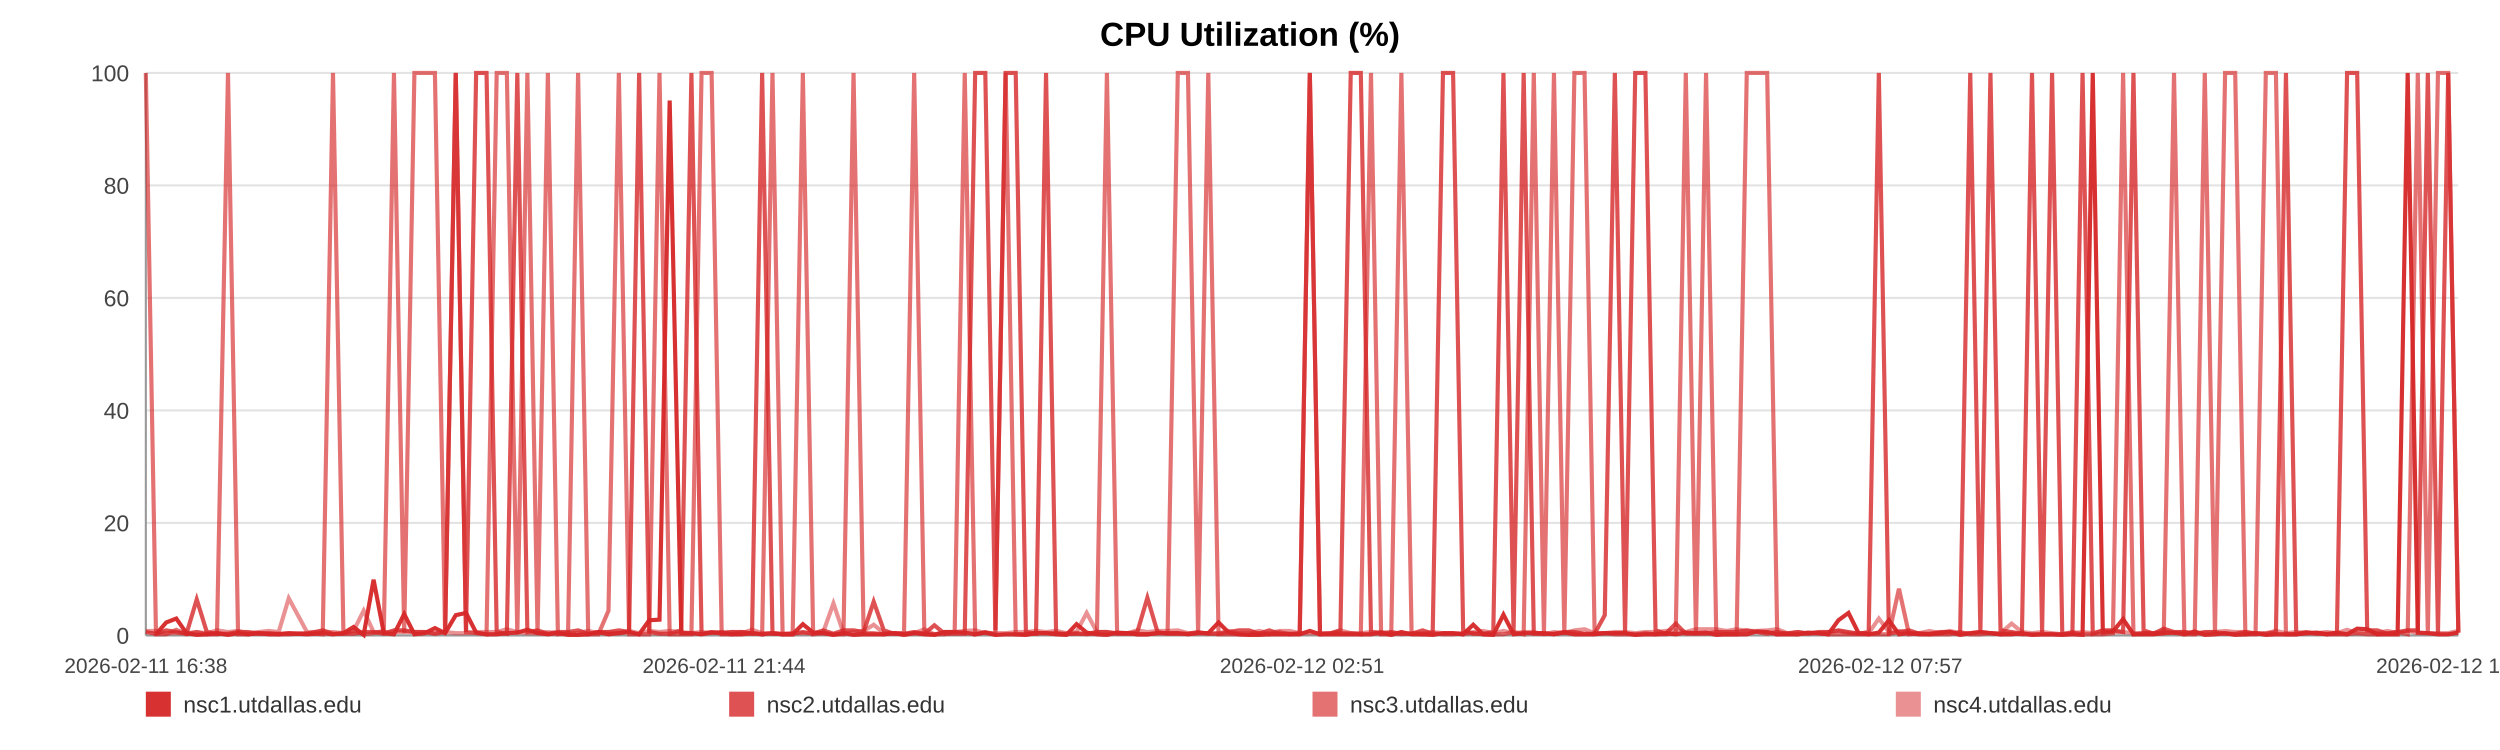
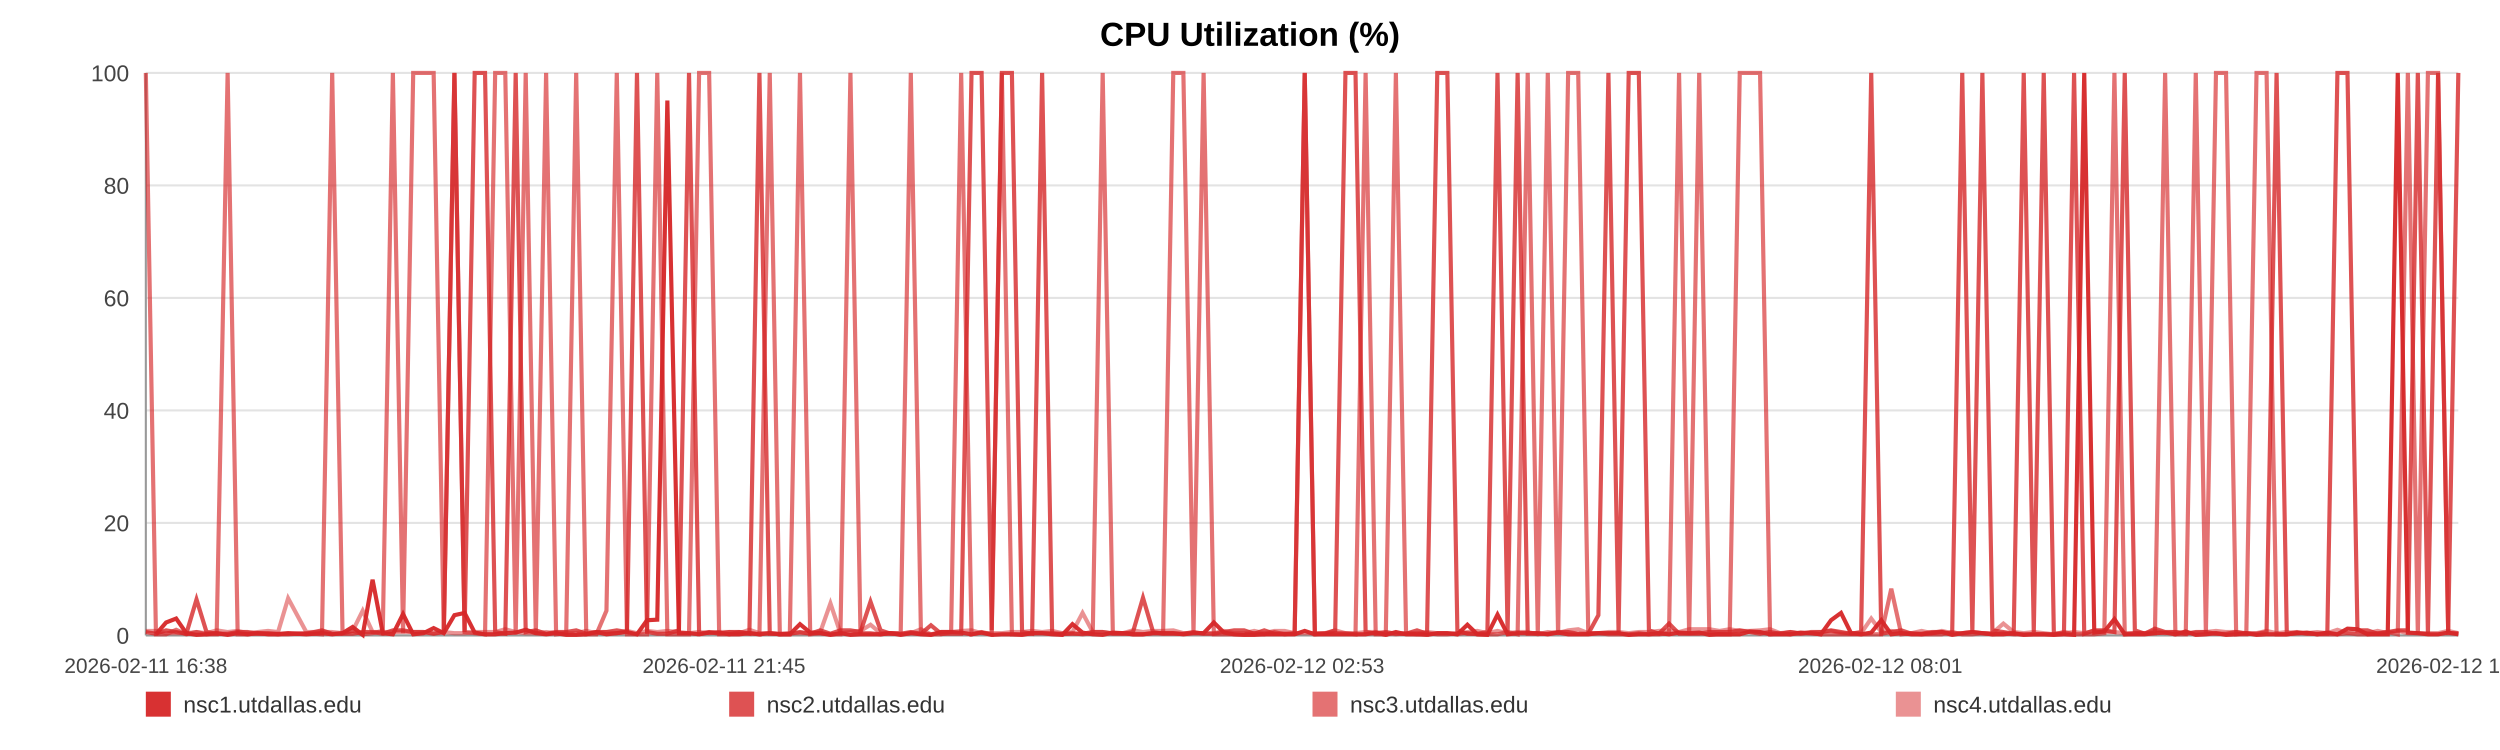
<svg xmlns="http://www.w3.org/2000/svg" width="1200" height="360" viewBox="0 0 1200 360" role="img" aria-label="CPU Utilization (%)">
  <rect width="100%" height="100%" fill="#ffffff" />
  <text x="600.0" y="22" text-anchor="middle" font-size="16" font-family="Arial, Helvetica, sans-serif" font-weight="bold">CPU Utilization (%)</text>
  <line x1="70" y1="35.00" x2="1180" y2="35.00" stroke="#e3e3e3" stroke-width="1" />
  <text x="62" y="39.00" text-anchor="end" font-size="11" fill="#444" font-family="Arial, Helvetica, sans-serif">100</text>
  <line x1="70" y1="89.00" x2="1180" y2="89.00" stroke="#e3e3e3" stroke-width="1" />
  <text x="62" y="93.00" text-anchor="end" font-size="11" fill="#444" font-family="Arial, Helvetica, sans-serif">80</text>
  <line x1="70" y1="143.00" x2="1180" y2="143.00" stroke="#e3e3e3" stroke-width="1" />
  <text x="62" y="147.00" text-anchor="end" font-size="11" fill="#444" font-family="Arial, Helvetica, sans-serif">60</text>
  <line x1="70" y1="197.00" x2="1180" y2="197.00" stroke="#e3e3e3" stroke-width="1" />
  <text x="62" y="201.00" text-anchor="end" font-size="11" fill="#444" font-family="Arial, Helvetica, sans-serif">40</text>
  <line x1="70" y1="251.00" x2="1180" y2="251.00" stroke="#e3e3e3" stroke-width="1" />
  <text x="62" y="255.00" text-anchor="end" font-size="11" fill="#444" font-family="Arial, Helvetica, sans-serif">20</text>
  <line x1="70" y1="305.00" x2="1180" y2="305.00" stroke="#e3e3e3" stroke-width="1" />
  <text x="62" y="309.00" text-anchor="end" font-size="11" fill="#444" font-family="Arial, Helvetica, sans-serif">0</text>
  <line x1="70" y1="35" x2="70" y2="305" stroke="#999" />
  <line x1="70" y1="305" x2="1180" y2="305" stroke="#999" />
  <text x="70.00" y="323" text-anchor="middle" font-size="10" fill="#444" font-family="Arial, Helvetica, sans-serif">2026-02-11 16:38</text>
-   <text x="347.50" y="323" text-anchor="middle" font-size="10" fill="#444" font-family="Arial, Helvetica, sans-serif">2026-02-11 21:44</text>
-   <text x="625.00" y="323" text-anchor="middle" font-size="10" fill="#444" font-family="Arial, Helvetica, sans-serif">2026-02-12 02:51</text>
-   <text x="902.50" y="323" text-anchor="middle" font-size="10" fill="#444" font-family="Arial, Helvetica, sans-serif">2026-02-12 07:57</text>
-   <text x="1180.00" y="323" text-anchor="middle" font-size="10" fill="#444" font-family="Arial, Helvetica, sans-serif">2026-02-12 13:04</text>
-   <polyline fill="none" stroke="#d62728" stroke-opacity="0.95" stroke-width="2" points="74.87,304.46 79.76,298.79 84.62,296.90 89.51,303.92 94.43,304.73 99.26,304.46 104.15,303.92 109.43,304.73 114.27,303.92 119.12,304.46 123.96,303.92 128.91,304.46 133.75,304.46 138.60,303.92 147.36,304.46 154.92,303.92 159.84,304.46 164.84,303.92 169.70,300.95 174.56,304.73 179.32,278.27 184.24,303.92 189.10,304.46 194.01,294.74 198.91,304.46 203.87,303.92 208.76,301.49 213.65,303.92 218.77,295.28 223.69,294.20 228.55,303.65 233.54,304.46 238.41,304.46 243.29,303.92 248.31,303.65 253.14,302.30 258.02,303.92 262.98,304.46 267.79,303.92 272.67,304.73 277.48,304.73 282.34,304.46 287.23,303.38 292.07,304.46 297.05,303.92 301.97,303.38 306.78,304.46 311.64,297.71 316.56,297.44 321.44,48.23 327.00,303.92 331.88,303.92 336.74,304.46 341.57,303.65 346.41,303.65 351.24,304.46 356.08,304.46 360.97,303.92 365.83,304.46 370.79,303.92 375.65,304.46 380.47,304.46 385.37,299.60 390.31,303.65 395.16,303.92 400.05,304.73 404.87,303.92 409.70,304.73 414.54,304.46 419.37,304.46 424.23,304.46 429.10,303.92 433.93,304.73 438.80,303.92 443.69,304.46 448.51,304.73 453.41,303.38 458.24,303.38 463.08,303.65 468.08,304.46 472.94,303.65 477.79,304.73 482.70,304.46 487.54,304.46 492.43,304.73 497.29,303.92 502.10,303.92 506.93,304.46 511.84,304.73 516.74,299.60 521.60,303.65 526.52,304.46 531.32,304.73 536.21,303.65 541.05,303.92 545.91,304.46 550.74,304.46 555.61,303.92 560.44,303.92 565.34,303.92 570.22,304.46 575.09,303.92 579.97,303.92 584.90,298.79 589.80,303.65 594.66,304.46 599.51,304.73 604.37,304.73 609.21,304.46 614.13,304.46 619.00,304.46 623.86,304.46 628.72,302.84 633.61,304.46 638.50,304.46 643.40,304.46 648.35,304.46 653.19,304.46 658.07,304.46 662.94,303.65 667.80,304.73 672.66,303.38 677.56,304.46 682.85,304.46 687.69,304.73 692.62,303.92 697.48,303.92 702.31,304.46 707.14,299.87 711.92,304.46 716.78,304.73 721.66,295.01 726.51,304.46 731.36,303.92 736.22,303.92 741.08,303.92 745.90,304.46 750.87,303.65 755.71,304.46 760.57,304.46 765.42,304.46 770.29,303.92 775.13,303.92 780.02,303.92 784.91,304.73 789.79,304.46 794.66,304.46 799.52,303.92 804.35,304.46 809.19,303.65 814.05,303.92 818.91,303.65 823.80,304.73 828.72,304.46 833.59,304.46 838.45,304.46 843.37,303.11 848.24,303.38 853.07,304.46 857.96,304.46 862.83,304.46 867.78,303.65 872.72,303.92 877.56,304.46 882.45,297.71 887.28,294.20 892.11,303.92 896.97,304.46 901.84,303.65 906.68,297.71 911.50,304.46 916.34,303.92 921.26,304.46 926.13,304.46 931.02,303.92 935.88,303.38 940.86,304.73 945.72,303.92 950.58,303.38 955.42,303.92 960.25,304.46 965.55,304.46 970.53,303.92 975.36,304.73 980.20,304.46 985.00,304.46 989.89,304.73 994.75,304.46 999.63,304.73 1004.52,35.00 1009.37,303.65 1014.21,303.11 1019.09,297.17 1024.06,304.46 1028.92,304.46 1033.75,304.46 1038.61,303.92 1043.53,303.65 1048.49,304.46 1053.47,303.11 1058.30,304.73 1063.18,304.46 1068.05,303.92 1072.89,304.73 1077.78,304.46 1082.66,303.92 1087.59,304.73 1092.44,304.46 1097.26,304.46 1102.18,304.46 1107.06,303.92 1111.92,303.65 1116.79,304.46 1121.72,303.65 1126.60,304.46 1131.44,301.76 1136.26,302.03 1141.10,304.46 1145.99,304.46 1150.85,304.46 1155.69,35.00 1160.55,303.65 1165.36,303.92 1170.22,304.46 1175.13,304.46 1180.00,303.65" />
-   <polyline fill="none" stroke="#d62728" stroke-opacity="0.80" stroke-width="2" points="70.00,303.38 74.87,304.19 79.76,302.57 84.62,303.38 89.51,304.19 94.43,287.72 99.26,303.38 104.15,304.19 109.43,304.19 114.27,303.38 119.12,303.38 123.96,304.19 128.91,304.19 133.75,304.19 138.60,304.19 147.36,304.19 154.92,302.57 159.84,304.19 164.84,304.19 169.70,304.19 174.56,303.38 179.32,303.38 184.24,304.19 189.10,302.57 194.01,302.57 198.91,303.38 203.87,303.38 208.76,304.19 213.65,303.38 218.77,35.00 223.69,303.38 228.55,35.00 233.54,35.00 238.41,303.38 243.29,304.19 248.31,35.00 253.14,303.38 258.02,302.57 262.98,304.19 267.79,303.38 272.67,303.38 277.48,302.57 282.34,304.19 287.23,303.38 292.07,303.38 297.05,302.57 301.97,303.38 306.78,35.00 311.64,303.38 316.56,304.19 321.44,304.19 327.00,302.57 331.88,35.00 336.74,304.19 341.57,303.38 346.41,304.19 351.24,303.38 356.08,303.38 360.97,304.19 365.83,35.00 370.79,304.19 375.65,304.19 380.47,304.19 385.37,303.38 390.31,304.19 395.16,302.57 400.05,304.19 404.87,302.57 409.70,302.57 414.54,303.38 419.37,288.80 424.23,302.57 429.10,304.19 433.93,304.19 438.80,303.38 443.69,304.19 448.51,300.14 453.41,304.19 458.24,304.19 463.08,304.19 468.08,35.00 472.94,35.00 477.79,302.57 482.70,35.00 487.54,35.00 492.43,303.38 497.29,304.19 502.10,35.00 506.93,304.19 511.84,304.19 516.74,304.19 521.60,304.19 526.52,303.38 531.32,303.38 536.21,304.19 541.05,304.19 545.91,303.38 550.74,286.91 555.61,303.38 560.44,304.19 565.34,304.19 570.22,304.19 575.09,303.38 579.97,304.19 584.90,304.19 589.80,303.38 594.66,302.57 599.51,302.57 604.37,304.19 609.21,302.57 614.13,304.19 619.00,304.19 623.86,304.19 628.72,35.00 633.61,304.19 638.50,304.19 643.40,302.57 648.35,35.00 653.19,35.00 658.07,303.38 662.94,304.19 667.80,303.38 672.66,304.19 677.56,304.19 682.85,302.57 687.69,304.19 692.62,35.00 697.48,35.00 702.31,302.57 707.14,304.19 711.92,304.19 716.78,303.38 721.66,35.00 726.51,303.38 731.36,35.00 736.22,304.19 741.08,304.19 745.90,304.19 750.87,303.38 755.71,303.38 760.57,304.19 765.42,304.19 770.29,295.28 775.13,35.00 780.02,303.38 784.91,35.00 789.79,35.00 794.66,302.57 799.52,304.19 804.35,299.33 809.19,304.19 814.05,304.19 818.91,304.19 823.80,303.38 828.72,303.38 833.59,303.38 838.45,302.57 843.37,303.38 848.24,304.19 853.07,303.38 857.96,304.19 862.83,303.38 867.78,304.19 872.72,303.38 877.56,303.38 882.45,302.57 887.28,303.38 892.11,304.19 896.97,303.38 901.84,35.00 906.68,304.19 911.50,303.38 916.34,302.57 921.26,304.19 926.13,304.19 931.02,303.38 935.88,303.38 940.86,304.19 945.72,35.00 950.58,303.38 955.42,35.00 960.25,302.57 965.55,303.38 970.53,304.19 975.36,35.00 980.20,303.38 985.00,35.00 989.89,304.19 994.75,304.19 999.63,35.00 1004.52,304.19 1009.37,302.57 1014.21,302.57 1019.09,303.38 1024.06,35.00 1028.92,302.57 1033.75,304.19 1038.61,301.76 1043.53,303.38 1048.49,303.38 1053.47,304.19 1058.30,303.38 1063.18,303.38 1068.05,304.19 1072.89,304.19 1077.78,303.38 1082.66,304.19 1087.59,304.19 1092.44,303.38 1097.26,35.00 1102.18,304.19 1107.06,303.38 1111.92,304.19 1116.79,304.19 1121.72,304.19 1126.60,35.00 1131.44,35.00 1136.26,302.57 1141.10,302.57 1145.99,304.19 1150.85,303.38 1155.69,302.57 1160.55,302.57 1165.36,35.00 1170.22,304.19 1175.13,35.00 1180.00,303.38" />
-   <polyline fill="none" stroke="#d62728" stroke-opacity="0.65" stroke-width="2" points="70.00,35.00 74.87,304.46 79.76,304.46 84.62,302.30 89.51,304.46 94.43,303.38 99.26,304.46 104.15,304.46 109.43,35.00 114.27,304.46 119.12,304.46 123.96,303.92 128.91,303.92 133.75,304.46 138.60,304.46 147.36,303.92 154.92,304.46 159.84,35.00 164.84,303.92 169.70,302.84 174.56,304.46 179.32,303.92 184.24,302.84 189.10,35.00 194.01,303.92 198.91,35.00 203.87,35.00 208.76,35.00 213.65,303.92 218.77,35.00 223.69,303.38 228.55,303.92 233.54,304.46 238.41,35.00 243.29,35.00 248.31,304.46 253.14,35.00 258.02,304.46 262.98,35.00 267.79,304.46 272.67,303.92 277.48,35.00 282.34,304.46 287.23,304.46 292.07,293.12 297.05,35.00 301.97,304.46 306.78,304.46 311.64,304.46 316.56,35.00 321.44,304.46 327.00,304.46 331.88,304.46 336.74,35.00 341.57,35.00 346.41,304.46 351.24,304.46 356.08,303.38 360.97,303.92 365.83,304.46 370.79,35.00 375.65,304.46 380.47,304.46 385.37,35.00 390.31,304.46 395.16,303.92 400.05,304.46 404.87,304.46 409.70,35.00 414.54,303.92 419.37,303.92 424.23,304.46 429.10,303.92 433.93,303.92 438.80,35.00 443.69,303.92 448.51,304.46 453.41,304.46 458.24,303.38 463.08,35.00 468.08,304.46 472.94,303.38 477.79,304.46 482.70,35.00 487.54,304.46 492.43,304.46 497.29,303.92 502.10,303.92 506.93,303.92 511.84,304.46 516.74,303.92 521.60,304.46 526.52,303.92 531.32,35.00 536.21,303.92 541.05,303.92 545.91,304.46 550.74,304.46 555.61,303.92 560.44,303.92 565.34,35.00 570.22,35.00 575.09,303.92 579.97,35.00 584.90,304.46 589.80,304.46 594.66,304.46 599.51,304.46 604.37,303.92 609.21,304.46 614.13,303.38 619.00,304.46 623.86,303.92 628.72,35.00 633.61,304.46 638.50,303.92 643.40,303.92 648.35,303.92 653.19,304.46 658.07,35.00 662.94,304.46 667.80,304.46 672.66,35.00 677.56,303.92 682.85,304.46 687.69,303.92 692.62,304.46 697.48,304.46 702.31,303.92 707.14,303.92 711.92,304.46 716.78,304.46 721.66,304.46 726.51,303.38 731.36,304.46 736.22,35.00 741.08,303.92 745.90,35.00 750.87,304.46 755.71,35.00 760.57,35.00 765.42,303.92 770.29,303.92 775.13,304.46 780.02,304.46 784.91,304.46 789.79,303.92 794.66,304.46 799.52,304.46 804.35,303.92 809.19,35.00 814.05,304.46 818.91,35.00 823.80,303.92 828.72,304.46 833.59,304.46 838.45,35.00 843.37,35.00 848.24,35.00 853.07,304.46 857.96,303.92 862.83,304.46 867.78,303.92 872.72,303.92 877.56,304.46 882.45,304.46 887.28,304.46 892.11,304.46 896.97,304.46 901.84,304.46 906.68,304.46 911.50,282.59 916.34,304.46 921.26,303.92 926.13,304.46 931.02,304.46 935.88,304.46 940.86,303.38 945.72,304.46 950.58,304.46 955.42,303.92 960.25,304.46 965.55,303.92 970.53,304.46 975.36,304.46 980.20,304.46 985.00,304.46 989.89,304.46 994.75,303.38 999.63,304.46 1004.52,304.46 1009.37,304.46 1014.21,303.92 1019.09,35.00 1024.06,304.46 1028.92,303.92 1033.75,303.92 1038.61,303.92 1043.53,35.00 1048.49,304.46 1053.47,304.46 1058.30,35.00 1063.18,303.92 1068.05,35.00 1072.89,35.00 1077.78,304.46 1082.66,304.46 1087.59,35.00 1092.44,35.00 1097.26,304.46 1102.18,304.46 1107.06,303.92 1111.92,303.92 1116.79,304.46 1121.72,304.46 1126.60,304.46 1131.44,303.92 1136.26,304.46 1141.10,304.46 1145.99,303.92 1150.85,303.38 1155.69,304.46 1160.55,35.00 1165.36,304.46 1170.22,35.00 1175.13,35.00 1180.00,303.92" />
-   <polyline fill="none" stroke="#d62728" stroke-opacity="0.50" stroke-width="2" points="70.00,302.84 74.87,302.84 79.76,303.92 84.62,303.92 89.51,303.92 94.43,303.38 99.26,303.92 104.15,302.57 109.43,303.38 114.27,302.84 119.12,303.92 123.96,303.38 128.91,302.84 133.75,303.38 138.60,287.18 147.36,303.38 154.92,303.38 159.84,303.38 164.84,303.92 169.70,302.84 174.56,293.12 179.32,303.38 184.24,303.38 189.10,303.38 194.01,303.38 198.91,303.38 203.87,303.38 208.76,303.92 213.65,303.38 218.77,303.92 223.69,303.92 228.55,303.38 233.54,303.38 238.41,303.38 243.29,302.03 248.31,303.38 253.14,303.92 258.02,303.92 262.98,303.38 267.79,303.92 272.67,303.92 277.48,303.92 282.34,302.84 287.23,303.92 292.07,303.38 297.05,303.92 301.97,302.84 306.78,303.92 311.64,302.84 316.56,303.38 321.44,302.84 327.00,303.38 331.88,303.92 336.74,303.38 341.57,303.92 346.41,303.38 351.24,303.38 356.08,303.92 360.97,302.30 365.83,303.92 370.79,303.92 375.65,304.46 380.47,303.92 385.37,303.92 390.31,303.92 395.16,303.38 400.05,289.61 404.87,303.92 409.70,303.38 414.54,302.84 419.37,299.87 424.23,303.92 429.10,303.92 433.93,304.46 438.80,303.92 443.69,302.03 448.51,304.46 453.41,303.38 458.24,303.38 463.08,302.84 468.08,302.57 472.94,303.92 477.79,303.92 482.70,303.92 487.54,303.38 492.43,303.38 497.29,302.84 502.10,303.38 506.93,302.84 511.84,303.92 516.74,303.38 521.60,294.20 526.52,303.38 531.32,303.38 536.21,303.92 541.05,303.92 545.91,302.57 550.74,303.38 555.61,302.84 560.44,302.84 565.34,302.57 570.22,303.92 575.09,303.92 579.97,303.92 584.90,303.92 589.80,302.84 594.66,303.92 599.51,303.92 604.37,302.84 609.21,303.92 614.13,302.84 619.00,302.84 623.86,303.92 628.72,303.92 633.61,303.92 638.50,303.92 643.40,302.57 648.35,303.92 653.19,303.92 658.07,303.38 662.94,303.38 667.80,303.92 672.66,304.46 677.56,303.92 682.85,303.92 687.69,303.38 692.62,303.92 697.48,303.92 702.31,304.46 707.14,303.38 711.92,302.84 716.78,303.92 721.66,302.84 726.51,303.92 731.36,303.38 736.22,303.38 741.08,304.46 745.90,303.38 750.87,303.92 755.71,302.57 760.57,302.03 765.42,303.92 770.29,303.92 775.13,303.38 780.02,303.38 784.91,303.92 789.79,303.38 794.66,303.38 799.52,302.84 804.35,302.57 809.19,303.38 814.05,302.03 818.91,302.03 823.80,302.03 828.72,302.84 833.59,302.03 838.45,302.84 843.37,302.84 848.24,302.57 853.07,302.03 857.96,303.92 862.83,303.38 867.78,303.92 872.72,303.92 877.56,303.38 882.45,302.84 887.28,303.92 892.11,303.92 896.97,303.92 901.84,296.90 906.68,303.38 911.50,302.84 916.34,303.92 921.26,303.92 926.13,302.84 931.02,303.92 935.88,302.84 940.86,303.92 945.72,303.92 950.58,303.38 955.42,303.92 960.25,303.92 965.55,299.33 970.53,303.38 975.36,303.92 980.20,303.38 985.00,303.92 989.89,304.46 994.75,303.92 999.63,303.38 1004.52,303.92 1009.37,302.84 1014.21,303.38 1019.09,303.38 1024.06,303.92 1028.92,303.92 1033.75,303.92 1038.61,302.84 1043.53,303.92 1048.49,303.38 1053.47,303.92 1058.30,303.92 1063.18,303.38 1068.05,302.84 1072.89,303.38 1077.78,303.38 1082.66,303.92 1087.59,303.92 1092.44,302.84 1097.26,303.92 1102.18,303.38 1107.06,303.92 1111.92,303.92 1116.79,303.38 1121.72,303.92 1126.60,302.30 1131.44,303.92 1136.26,303.38 1141.10,303.92 1145.99,302.84 1150.85,303.92 1155.69,302.84 1160.55,303.92 1165.36,303.92 1170.22,303.92 1175.13,303.92 1180.00,302.84" />
+   <text x="347.50" y="323" text-anchor="middle" font-size="10" fill="#444" font-family="Arial, Helvetica, sans-serif">2026-02-11 21:45</text>
+   <text x="625.00" y="323" text-anchor="middle" font-size="10" fill="#444" font-family="Arial, Helvetica, sans-serif">2026-02-12 02:53</text>
+   <text x="902.50" y="323" text-anchor="middle" font-size="10" fill="#444" font-family="Arial, Helvetica, sans-serif">2026-02-12 08:01</text>
+   <text x="1180.00" y="323" text-anchor="middle" font-size="10" fill="#444" font-family="Arial, Helvetica, sans-serif">2026-02-12 13:09</text>
+   <polyline fill="none" stroke="#d62728" stroke-opacity="0.95" stroke-width="2" points="74.85,304.46 79.72,298.79 84.56,296.90 89.43,303.92 94.32,304.73 99.13,304.46 104.00,303.92 109.26,304.73 114.08,303.92 118.90,304.46 123.72,303.92 128.65,304.46 133.47,304.46 138.30,303.92 147.02,304.46 154.55,303.92 159.45,304.46 164.42,303.92 169.26,300.95 174.10,304.73 178.84,278.27 183.74,303.92 188.58,304.46 193.46,294.74 198.34,304.46 203.29,303.92 208.15,301.49 213.02,303.92 218.12,295.28 223.01,294.20 227.85,303.65 232.82,304.46 237.68,304.46 242.53,303.92 247.53,303.65 252.34,302.30 257.19,303.92 262.13,304.46 266.93,303.92 271.78,304.73 276.57,304.73 281.41,304.46 286.28,303.38 291.10,304.46 296.06,303.92 300.95,303.38 305.75,304.46 310.58,297.71 315.48,297.44 320.33,48.23 325.88,303.92 330.73,303.92 335.57,304.46 340.38,303.65 345.20,303.65 350.01,304.46 354.83,304.46 359.70,303.92 364.53,304.46 369.48,303.92 374.31,304.46 379.11,304.46 383.99,299.60 388.90,303.65 393.74,303.92 398.61,304.73 403.40,303.92 408.21,304.73 413.03,304.46 417.84,304.46 422.67,304.46 427.53,303.92 432.33,304.73 437.19,303.92 442.05,304.46 446.85,304.73 451.73,303.38 456.54,303.38 461.36,303.65 466.33,304.46 471.17,303.65 476.01,304.73 480.89,304.46 485.71,304.46 490.58,304.73 495.42,303.92 500.21,303.92 505.02,304.46 509.90,304.73 514.78,299.60 519.62,303.65 524.52,304.46 529.29,304.73 534.16,303.65 538.98,303.92 543.82,304.46 548.63,304.46 553.48,303.92 558.29,303.92 563.17,303.92 568.02,304.46 572.88,303.92 577.73,303.92 582.64,298.79 587.52,303.65 592.36,304.46 597.18,304.73 602.02,304.73 606.84,304.46 611.74,304.46 616.59,304.46 621.43,304.46 626.27,302.84 631.14,304.46 636.00,304.46 640.89,304.46 645.81,304.46 650.64,304.46 655.49,304.46 660.34,303.65 665.18,304.73 670.02,303.38 674.90,304.46 680.16,304.46 684.98,304.73 689.89,303.92 694.73,303.92 699.54,304.46 704.35,299.87 709.11,304.46 713.95,304.73 718.80,295.01 723.64,304.46 728.46,303.92 733.30,303.92 738.13,303.92 742.94,304.46 747.88,303.65 752.71,304.46 757.54,304.46 762.37,304.46 767.22,303.92 772.04,303.92 776.91,303.92 781.78,304.73 786.63,304.46 791.48,304.46 796.32,303.92 801.13,304.46 805.95,303.65 810.79,303.92 815.62,303.65 820.49,304.73 825.39,304.46 830.24,304.46 835.08,304.46 839.98,303.11 844.83,303.38 849.64,304.46 854.50,304.46 859.36,304.46 864.28,303.65 869.20,303.92 874.02,304.46 878.89,297.71 883.69,294.20 888.50,303.92 893.34,304.46 898.19,303.65 903.01,297.71 907.81,304.46 912.63,303.92 917.53,304.46 922.38,304.46 927.25,303.92 932.08,303.38 937.04,304.73 941.88,303.92 946.72,303.38 951.54,303.92 956.35,304.46 961.62,304.46 966.58,303.92 971.39,304.73 976.21,304.46 980.99,304.46 985.85,304.73 990.69,304.46 995.56,304.73 1000.43,35.00 1005.25,303.65 1010.07,303.11 1014.92,297.17 1019.88,304.46 1024.72,304.46 1029.53,304.46 1034.36,303.92 1039.26,303.65 1044.20,304.46 1049.16,303.11 1053.97,304.73 1058.82,304.46 1063.67,303.92 1068.50,304.73 1073.36,304.46 1078.22,303.92 1083.13,304.73 1087.95,304.46 1092.76,304.46 1097.66,304.46 1102.51,303.92 1107.35,303.65 1112.20,304.46 1117.11,303.65 1121.96,304.46 1126.79,301.76 1131.58,302.03 1136.40,304.46 1141.27,304.46 1146.11,304.46 1150.93,35.00 1155.77,303.65 1160.56,303.92 1165.40,304.46 1170.28,304.46 1175.13,303.65 1180.00,304.46" />
+   <polyline fill="none" stroke="#d62728" stroke-opacity="0.80" stroke-width="2" points="70.00,303.38 74.85,304.19 79.72,302.57 84.56,303.38 89.43,304.19 94.32,287.72 99.13,303.38 104.00,304.19 109.26,304.19 114.08,303.38 118.90,303.38 123.72,304.19 128.65,304.19 133.47,304.19 138.30,304.19 147.02,304.19 154.55,302.57 159.45,304.19 164.42,304.19 169.26,304.19 174.10,303.38 178.84,303.38 183.74,304.19 188.58,302.57 193.46,302.57 198.34,303.38 203.29,303.38 208.15,304.19 213.02,303.38 218.12,35.00 223.01,303.38 227.85,35.00 232.82,35.00 237.68,303.38 242.53,304.19 247.53,35.00 252.34,303.38 257.19,302.57 262.13,304.19 266.93,303.38 271.78,303.38 276.57,302.57 281.41,304.19 286.28,303.38 291.10,303.38 296.06,302.57 300.95,303.38 305.75,35.00 310.58,303.38 315.48,304.19 320.33,304.19 325.88,302.57 330.73,35.00 335.57,304.19 340.38,303.38 345.20,304.19 350.01,303.38 354.83,303.38 359.70,304.19 364.53,35.00 369.48,304.19 374.31,304.19 379.11,304.19 383.99,303.38 388.90,304.19 393.74,302.57 398.61,304.19 403.40,302.57 408.21,302.57 413.03,303.38 417.84,288.80 422.67,302.57 427.53,304.19 432.33,304.19 437.19,303.38 442.05,304.19 446.85,300.14 451.73,304.19 456.54,304.19 461.36,304.19 466.33,35.00 471.17,35.00 476.01,302.57 480.89,35.00 485.71,35.00 490.58,303.38 495.42,304.19 500.21,35.00 505.02,304.19 509.90,304.19 514.78,304.19 519.62,304.19 524.52,303.38 529.29,303.38 534.16,304.19 538.98,304.19 543.82,303.38 548.63,286.91 553.48,303.38 558.29,304.19 563.17,304.19 568.02,304.19 572.88,303.38 577.73,304.19 582.64,304.19 587.52,303.38 592.36,302.57 597.18,302.57 602.02,304.19 606.84,302.57 611.74,304.19 616.59,304.19 621.43,304.19 626.27,35.00 631.14,304.19 636.00,304.19 640.89,302.57 645.81,35.00 650.64,35.00 655.49,303.38 660.34,304.19 665.18,303.38 670.02,304.19 674.90,304.19 680.16,302.57 684.98,304.19 689.89,35.00 694.73,35.00 699.54,302.57 704.35,304.19 709.11,304.19 713.95,303.38 718.80,35.00 723.64,303.38 728.46,35.00 733.30,304.19 738.13,304.19 742.94,304.19 747.88,303.38 752.71,303.38 757.54,304.19 762.37,304.19 767.22,295.28 772.04,35.00 776.91,303.38 781.78,35.00 786.63,35.00 791.48,302.57 796.32,304.19 801.13,299.33 805.95,304.19 810.79,304.19 815.62,304.19 820.49,303.38 825.39,303.38 830.24,303.38 835.08,302.57 839.98,303.38 844.83,304.19 849.64,303.38 854.50,304.19 859.36,303.38 864.28,304.19 869.20,303.38 874.02,303.38 878.89,302.57 883.69,303.38 888.50,304.19 893.34,303.38 898.19,35.00 903.01,304.19 907.81,303.38 912.63,302.57 917.53,304.19 922.38,304.19 927.25,303.38 932.08,303.38 937.04,304.19 941.88,35.00 946.72,303.38 951.54,35.00 956.35,302.57 961.62,303.38 966.58,304.19 971.39,35.00 976.21,303.38 980.99,35.00 985.85,304.19 990.69,304.19 995.56,35.00 1000.43,304.19 1005.25,302.57 1010.07,302.57 1014.92,303.38 1019.88,35.00 1024.72,302.57 1029.53,304.19 1034.36,301.76 1039.26,303.38 1044.20,303.38 1049.16,304.19 1053.97,303.38 1058.82,303.38 1063.67,304.19 1068.50,304.19 1073.36,303.38 1078.22,304.19 1083.13,304.19 1087.95,303.38 1092.76,35.00 1097.66,304.19 1102.51,303.38 1107.35,304.19 1112.20,304.19 1117.11,304.19 1121.96,35.00 1126.79,35.00 1131.58,302.57 1136.40,302.57 1141.27,304.19 1146.11,303.38 1150.93,302.57 1155.77,302.57 1160.56,35.00 1165.40,304.19 1170.28,35.00 1175.13,303.38 1180.00,35.00" />
+   <polyline fill="none" stroke="#d62728" stroke-opacity="0.65" stroke-width="2" points="70.00,35.00 74.85,304.46 79.72,304.46 84.56,302.30 89.43,304.46 94.32,303.38 99.13,304.46 104.00,304.46 109.26,35.00 114.08,304.46 118.90,304.46 123.72,303.92 128.65,303.92 133.47,304.46 138.30,304.46 147.02,303.92 154.55,304.46 159.45,35.00 164.42,303.92 169.26,302.84 174.10,304.46 178.84,303.92 183.74,302.84 188.58,35.00 193.46,303.92 198.34,35.00 203.29,35.00 208.15,35.00 213.02,303.92 218.12,35.00 223.01,303.38 227.85,303.92 232.82,304.46 237.68,35.00 242.53,35.00 247.53,304.46 252.34,35.00 257.19,304.46 262.13,35.00 266.93,304.46 271.78,303.92 276.57,35.00 281.41,304.46 286.28,304.46 291.10,293.12 296.06,35.00 300.95,304.46 305.75,304.46 310.58,304.46 315.48,35.00 320.33,304.46 325.88,304.46 330.73,304.46 335.57,35.00 340.38,35.00 345.20,304.46 350.01,304.46 354.83,303.38 359.70,303.92 364.53,304.46 369.48,35.00 374.31,304.46 379.11,304.46 383.99,35.00 388.90,304.46 393.74,303.92 398.61,304.46 403.40,304.46 408.21,35.00 413.03,303.92 417.84,303.92 422.67,304.46 427.53,303.92 432.33,303.92 437.19,35.00 442.05,303.92 446.85,304.46 451.73,304.46 456.54,303.38 461.36,35.00 466.33,304.46 471.17,303.38 476.01,304.46 480.89,35.00 485.71,304.46 490.58,304.46 495.42,303.92 500.21,303.92 505.02,303.92 509.90,304.46 514.78,303.92 519.62,304.46 524.52,303.92 529.29,35.00 534.16,303.92 538.98,303.92 543.82,304.46 548.63,304.46 553.48,303.92 558.29,303.92 563.17,35.00 568.02,35.00 572.88,303.92 577.73,35.00 582.64,304.46 587.52,304.46 592.36,304.46 597.18,304.46 602.02,303.92 606.84,304.46 611.74,303.38 616.59,304.46 621.43,303.92 626.27,35.00 631.14,304.46 636.00,303.92 640.89,303.92 645.81,303.92 650.64,304.46 655.49,35.00 660.34,304.46 665.18,304.46 670.02,35.00 674.90,303.92 680.16,304.46 684.98,303.92 689.89,304.46 694.73,304.46 699.54,303.92 704.35,303.92 709.11,304.46 713.95,304.46 718.80,304.46 723.64,303.38 728.46,304.46 733.30,35.00 738.13,303.92 742.94,35.00 747.88,304.46 752.71,35.00 757.54,35.00 762.37,303.92 767.22,303.92 772.04,304.46 776.91,304.46 781.78,304.46 786.63,303.92 791.48,304.46 796.32,304.46 801.13,303.92 805.95,35.00 810.79,304.46 815.62,35.00 820.49,303.92 825.39,304.46 830.24,304.46 835.08,35.00 839.98,35.00 844.83,35.00 849.64,304.46 854.50,303.92 859.36,304.46 864.28,303.92 869.20,303.92 874.02,304.46 878.89,304.46 883.69,304.46 888.50,304.46 893.34,304.46 898.19,304.46 903.01,304.46 907.81,282.59 912.63,304.46 917.53,303.92 922.38,304.46 927.25,304.46 932.08,304.46 937.04,303.38 941.88,304.46 946.72,304.46 951.54,303.92 956.35,304.46 961.62,303.92 966.58,304.46 971.39,304.46 976.21,304.46 980.99,304.46 985.85,304.46 990.69,303.38 995.56,304.46 1000.43,304.46 1005.25,304.46 1010.07,303.92 1014.92,35.00 1019.88,304.46 1024.72,303.92 1029.53,303.92 1034.36,303.92 1039.26,35.00 1044.20,304.46 1049.16,304.46 1053.97,35.00 1058.82,303.92 1063.67,35.00 1068.50,35.00 1073.36,304.46 1078.22,304.46 1083.13,35.00 1087.95,35.00 1092.76,304.46 1097.66,304.46 1102.51,303.92 1107.35,303.92 1112.20,304.46 1117.11,304.46 1121.96,304.46 1126.79,303.92 1131.58,304.46 1136.40,304.46 1141.27,303.92 1146.11,303.38 1150.93,304.46 1155.77,35.00 1160.56,304.46 1165.40,35.00 1170.28,35.00 1175.13,303.92 1180.00,303.92" />
+   <polyline fill="none" stroke="#d62728" stroke-opacity="0.50" stroke-width="2" points="70.00,302.84 74.85,302.84 79.72,303.92 84.56,303.92 89.43,303.92 94.32,303.38 99.13,303.92 104.00,302.57 109.26,303.38 114.08,302.84 118.90,303.92 123.72,303.38 128.65,302.84 133.47,303.38 138.30,287.18 147.02,303.38 154.55,303.38 159.45,303.38 164.42,303.92 169.26,302.84 174.10,293.12 178.84,303.38 183.74,303.38 188.58,303.38 193.46,303.38 198.34,303.38 203.29,303.38 208.15,303.92 213.02,303.38 218.12,303.92 223.01,303.92 227.85,303.38 232.82,303.38 237.68,303.38 242.53,302.03 247.53,303.38 252.34,303.92 257.19,303.92 262.13,303.38 266.93,303.92 271.78,303.92 276.57,303.92 281.41,302.84 286.28,303.92 291.10,303.38 296.06,303.92 300.95,302.84 305.75,303.92 310.58,302.84 315.48,303.38 320.33,302.84 325.88,303.38 330.73,303.92 335.57,303.38 340.38,303.92 345.20,303.38 350.01,303.38 354.83,303.92 359.70,302.30 364.53,303.92 369.48,303.92 374.31,304.46 379.11,303.92 383.99,303.92 388.90,303.92 393.74,303.38 398.61,289.61 403.40,303.92 408.21,303.38 413.03,302.84 417.84,299.87 422.67,303.92 427.53,303.92 432.33,304.46 437.19,303.92 442.05,302.03 446.85,304.46 451.73,303.38 456.54,303.38 461.36,302.84 466.33,302.57 471.17,303.92 476.01,303.92 480.89,303.92 485.71,303.38 490.58,303.38 495.42,302.84 500.21,303.38 505.02,302.84 509.90,303.92 514.78,303.38 519.62,294.20 524.52,303.38 529.29,303.38 534.16,303.92 538.98,303.92 543.82,302.57 548.63,303.38 553.48,302.84 558.29,302.84 563.17,302.57 568.02,303.92 572.88,303.92 577.73,303.92 582.64,303.92 587.52,302.84 592.36,303.92 597.18,303.92 602.02,302.84 606.84,303.92 611.74,302.84 616.59,302.84 621.43,303.92 626.27,303.92 631.14,303.92 636.00,303.92 640.89,302.57 645.81,303.92 650.64,303.92 655.49,303.38 660.34,303.38 665.18,303.92 670.02,304.46 674.90,303.92 680.16,303.92 684.98,303.38 689.89,303.92 694.73,303.92 699.54,304.46 704.35,303.38 709.11,302.84 713.95,303.92 718.80,302.84 723.64,303.92 728.46,303.38 733.30,303.38 738.13,304.46 742.94,303.38 747.88,303.92 752.71,302.57 757.54,302.03 762.37,303.92 767.22,303.92 772.04,303.38 776.91,303.38 781.78,303.92 786.63,303.38 791.48,303.38 796.32,302.84 801.13,302.57 805.95,303.38 810.79,302.03 815.62,302.03 820.49,302.03 825.39,302.84 830.24,302.03 835.08,302.84 839.98,302.84 844.83,302.57 849.64,302.03 854.50,303.92 859.36,303.38 864.28,303.92 869.20,303.92 874.02,303.38 878.89,302.84 883.69,303.92 888.50,303.92 893.34,303.92 898.19,296.90 903.01,303.38 907.81,302.84 912.63,303.92 917.53,303.92 922.38,302.84 927.25,303.92 932.08,302.84 937.04,303.92 941.88,303.92 946.72,303.38 951.54,303.92 956.35,303.92 961.62,299.33 966.58,303.38 971.39,303.92 976.21,303.38 980.99,303.92 985.85,304.46 990.69,303.92 995.56,303.38 1000.43,303.92 1005.25,302.84 1010.07,303.38 1014.92,303.38 1019.88,303.92 1024.72,303.92 1029.53,303.92 1034.36,302.84 1039.26,303.92 1044.20,303.38 1049.16,303.92 1053.97,303.92 1058.82,303.38 1063.67,302.84 1068.50,303.38 1073.36,303.38 1078.22,303.92 1083.13,303.92 1087.95,302.84 1092.76,303.92 1097.66,303.38 1102.51,303.92 1107.35,303.92 1112.20,303.38 1117.11,303.92 1121.96,302.30 1126.79,303.92 1131.58,303.38 1136.40,303.92 1141.27,302.84 1146.11,303.92 1150.93,302.84 1155.77,303.92 1160.56,303.92 1165.40,303.92 1170.28,303.92 1175.13,302.84 1180.00,303.92" />
  <rect x="70" y="332" width="12" height="12" fill="#d62728" fill-opacity="0.95" />
  <text x="88" y="342" font-size="11" fill="#333" font-family="Arial, Helvetica, sans-serif">nsc1.utdallas.edu</text>
  <rect x="350" y="332" width="12" height="12" fill="#d62728" fill-opacity="0.80" />
  <text x="368" y="342" font-size="11" fill="#333" font-family="Arial, Helvetica, sans-serif">nsc2.utdallas.edu</text>
  <rect x="630" y="332" width="12" height="12" fill="#d62728" fill-opacity="0.65" />
  <text x="648" y="342" font-size="11" fill="#333" font-family="Arial, Helvetica, sans-serif">nsc3.utdallas.edu</text>
  <rect x="910" y="332" width="12" height="12" fill="#d62728" fill-opacity="0.50" />
  <text x="928" y="342" font-size="11" fill="#333" font-family="Arial, Helvetica, sans-serif">nsc4.utdallas.edu</text>
</svg>
